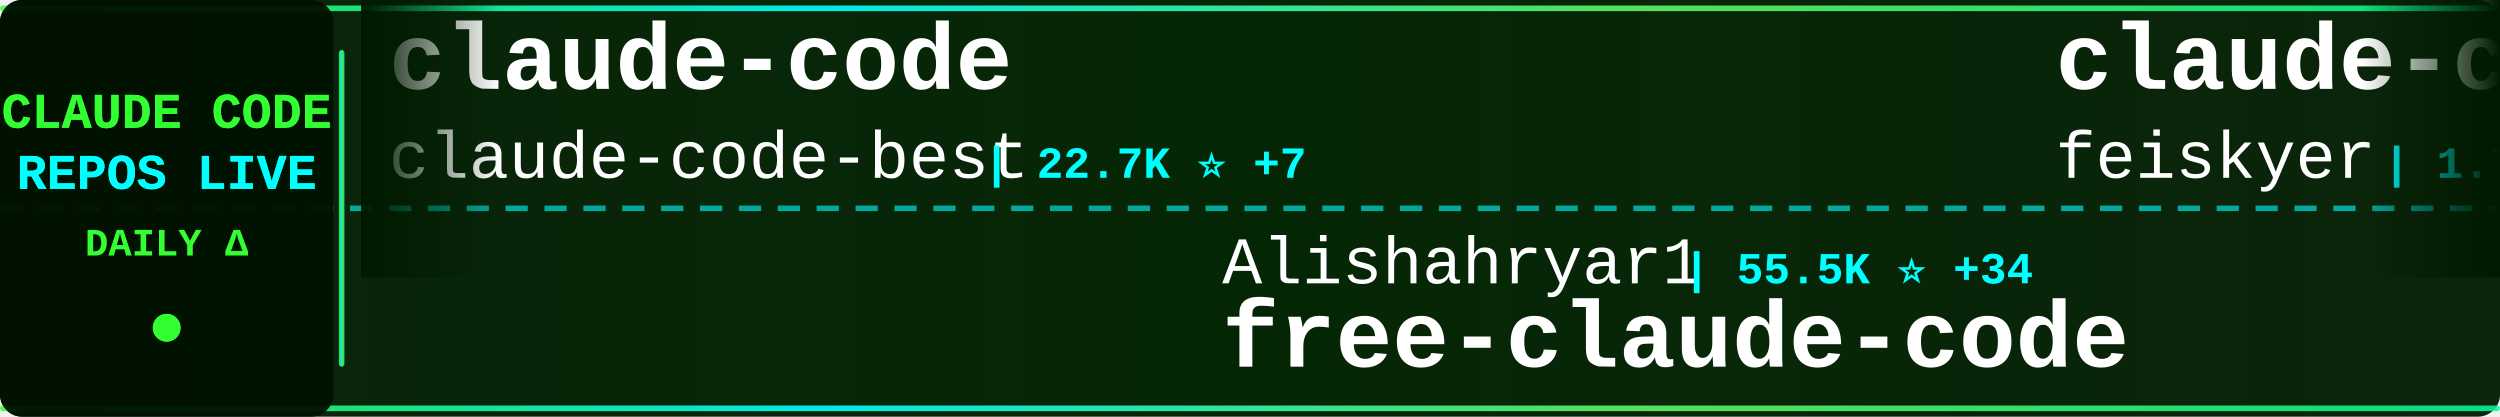
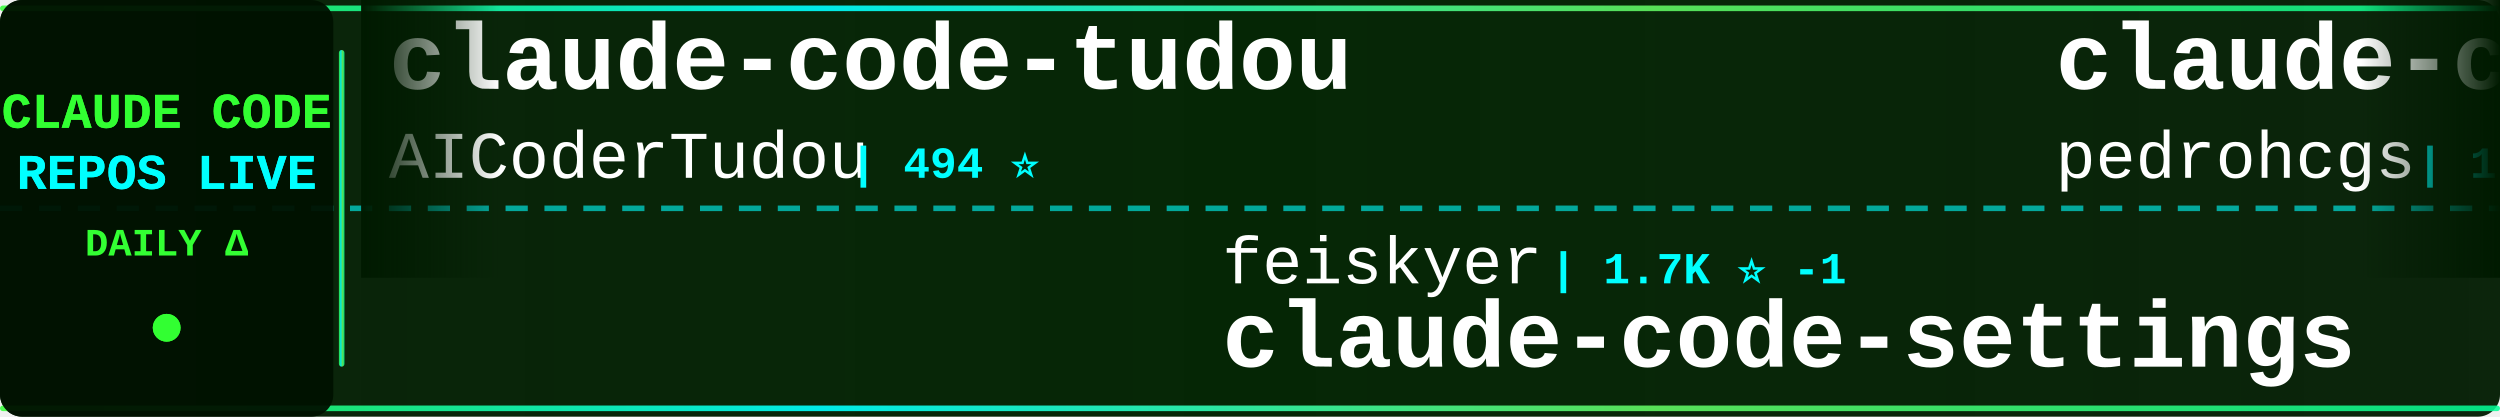
<svg xmlns="http://www.w3.org/2000/svg" width="900" height="150">
  <defs>
    <linearGradient id="tickerBg" x1="0%" y1="0%" x2="100%" y2="0%">
      <stop offset="0%" style="stop-color:#001a00;stop-opacity:0.95" />
      <stop offset="50%" style="stop-color:#002200;stop-opacity:0.98" />
      <stop offset="100%" style="stop-color:#001a00;stop-opacity:0.95" />
    </linearGradient>
    <linearGradient id="borderGrad" x1="0%" y1="0%" x2="100%" y2="0%">
      <stop offset="0%" style="stop-color:#33ff33;stop-opacity:0.85">
        <animate attributeName="stop-opacity" values="0.85;1;0.85" dur="2s" repeatCount="indefinite" />
      </stop>
      <stop offset="33%" style="stop-color:#00ffff;stop-opacity:0.9">
        <animate attributeName="stop-opacity" values="0.9;1;0.9" dur="2.2s" repeatCount="indefinite" />
      </stop>
      <stop offset="66%" style="stop-color:#66ff66;stop-opacity:0.85">
        <animate attributeName="stop-opacity" values="0.85;1;0.85" dur="1.8s" repeatCount="indefinite" />
      </stop>
      <stop offset="100%" style="stop-color:#00ff99;stop-opacity:0.85">
        <animate attributeName="stop-opacity" values="0.85;1;0.85" dur="2s" repeatCount="indefinite" />
      </stop>
    </linearGradient>
    <filter id="textGlow">
      <feGaussianBlur stdDeviation="0.1" result="coloredBlur" />
      <feMerge>
        <feMergeNode in="coloredBlur" />
        <feMergeNode in="SourceGraphic" />
      </feMerge>
    </filter>
    <filter id="metricGlow">
      <feGaussianBlur stdDeviation="0.2" result="coloredBlur" />
      <feMerge>
        <feMergeNode in="coloredBlur" />
        <feMergeNode in="SourceGraphic" />
      </feMerge>
    </filter>
    <linearGradient id="leftFade" x1="0%" y1="0%" x2="100%" y2="0%">
      <stop offset="0%" style="stop-color:#001a00;stop-opacity:1" />
      <stop offset="100%" style="stop-color:#001a00;stop-opacity:0" />
    </linearGradient>
    <linearGradient id="rightFade" x1="0%" y1="0%" x2="100%" y2="0%">
      <stop offset="0%" style="stop-color:#001a00;stop-opacity:0" />
      <stop offset="100%" style="stop-color:#001a00;stop-opacity:1" />
    </linearGradient>
  </defs>
  <rect width="900" height="150" fill="url(#tickerBg)" rx="8" />
  <rect x="0" y="2" width="900" height="2" fill="url(#borderGrad)" rx="1" />
  <rect x="0" y="146" width="900" height="2" fill="url(#borderGrad)" rx="1" />
  <line x1="0" y1="75" x2="900" y2="75" stroke="#00ffff" stroke-width="2" stroke-dasharray="8 6" opacity="0.6" />
  <rect x="0" y="0" width="120" height="150" fill="#001100" opacity="0.95" rx="8" />
  <text x="60" y="46" font-family="'Courier New', monospace" font-size="18" font-weight="bold" fill="#33ff33" text-anchor="middle" filter="url(#textGlow)">
    CLAUDE CODE
  </text>
  <text x="60" y="68" font-family="'Courier New', monospace" font-size="18" font-weight="bold" fill="#00ffff" text-anchor="middle" filter="url(#textGlow)">
    REPOS LIVE
  </text>
  <text x="60" y="92" font-family="'Courier New', monospace" font-size="14" font-weight="bold" fill="#33ff33" text-anchor="middle">
    DAILY Δ
  </text>
  <circle cx="60" cy="118" r="5" fill="#33ff33" filter="url(#metricGlow)">
    <animate attributeName="r" values="4;6;4" dur="1.5s" repeatCount="indefinite" />
    <animate attributeName="opacity" values="0.6;1;0.6" dur="1.5s" repeatCount="indefinite" />
  </circle>
  <rect x="122" y="18" width="2" height="114" fill="url(#borderGrad)" rx="1" />
  <clipPath id="tickerClip">
    <rect x="130" y="0" width="770" height="150" />
  </clipPath>
  <g clip-path="url(#tickerClip)">
    <g id="tickerItems">
      <animateTransform attributeName="transform" attributeType="XML" type="translate" from="0 0" to="-3000 0" dur="54s" repeatCount="indefinite" />
      <g transform="translate(0, 0)">
-         <text x="140" y="32" font-family="'Courier New', monospace" font-size="34" font-weight="bold" fill="#ffffff">claude-code</text>
-         <text x="140" y="64" font-family="'Courier New', monospace" font-size="24" font-weight="normal" fill="#ffffff" opacity="1.0">claude-code-best</text>
-         <text x="354" y="64" font-family="'Courier New', monospace" font-size="16" font-weight="bold" fill="#00ffff"> | 22.7K ⭐ +7</text>
+         <text x="140" y="32" font-family="'Courier New', monospace" font-size="34" font-weight="bold" fill="#ffffff">claude-code-tudou</text>
+         <text x="140" y="64" font-family="'Courier New', monospace" font-size="24" font-weight="normal" fill="#ffffff" opacity="1.0">AICoderTudou</text>
+         <text x="306" y="64" font-family="'Courier New', monospace" font-size="16" font-weight="bold" fill="#00ffff"> | 494 ⭐</text>
      </g>
      <g transform="translate(300, 0)">
-         <text x="140" y="102" font-family="'Courier New', monospace" font-size="24" font-weight="normal" fill="#ffffff" opacity="1.0">Alishahryar1</text>
-         <text x="306" y="102" font-family="'Courier New', monospace" font-size="16" font-weight="bold" fill="#00ffff"> | 55.5K ⭐ +34</text>
-         <text x="140" y="132" font-family="'Courier New', monospace" font-size="34" font-weight="bold" fill="#ffffff">free-claude-code</text>
+         <text x="140" y="102" font-family="'Courier New', monospace" font-size="24" font-weight="normal" fill="#ffffff" opacity="1.0">feiskyer</text>
+         <text x="258" y="102" font-family="'Courier New', monospace" font-size="16" font-weight="bold" fill="#00ffff"> | 1.7K ⭐ -1</text>
+         <text x="140" y="132" font-family="'Courier New', monospace" font-size="34" font-weight="bold" fill="#ffffff">claude-code-settings</text>
      </g>
      <g transform="translate(600, 0)">
-         <text x="140" y="32" font-family="'Courier New', monospace" font-size="34" font-weight="bold" fill="#ffffff">claude-code-settings</text>
-         <text x="140" y="64" font-family="'Courier New', monospace" font-size="24" font-weight="normal" fill="#ffffff" opacity="1.0">feiskyer</text>
-         <text x="258" y="64" font-family="'Courier New', monospace" font-size="16" font-weight="bold" fill="#00ffff"> | 1.7K ⭐</text>
+         <text x="140" y="32" font-family="'Courier New', monospace" font-size="34" font-weight="bold" fill="#ffffff">claude-code-my-workflow</text>
+         <text x="140" y="64" font-family="'Courier New', monospace" font-size="24" font-weight="normal" fill="#ffffff" opacity="1.0">pedrohcgs</text>
+         <text x="270" y="64" font-family="'Courier New', monospace" font-size="16" font-weight="bold" fill="#00ffff"> | 1.6K ⭐ +2</text>
      </g>
      <g transform="translate(900, 0)">
-         <text x="140" y="102" font-family="'Courier New', monospace" font-size="24" font-weight="normal" fill="#ffffff" opacity="1.0">huangserva</text>
-         <text x="282" y="102" font-family="'Courier New', monospace" font-size="16" font-weight="bold" fill="#00ffff"> | 630 ⭐</text>
-         <text x="140" y="132" font-family="'Courier New', monospace" font-size="34" font-weight="bold" fill="#ffffff">claude-code-cli</text>
+         <text x="140" y="102" font-family="'Courier New', monospace" font-size="24" font-weight="normal" fill="#ffffff" opacity="1.0">ghuntley</text>
+         <text x="258" y="102" font-family="'Courier New', monospace" font-size="16" font-weight="bold" fill="#00ffff"> | 992 ⭐</text>
+         <text x="140" y="132" font-family="'Courier New', monospace" font-size="34" font-weight="bold" fill="#ffffff">claude-code-source-code-...</text>
      </g>
      <g transform="translate(1200, 0)">
-         <text x="140" y="32" font-family="'Courier New', monospace" font-size="34" font-weight="bold" fill="#ffffff">claude-code-workflows</text>
-         <text x="140" y="64" font-family="'Courier New', monospace" font-size="24" font-weight="normal" fill="#ffffff" opacity="1.0">OneRedOak</text>
-         <text x="270" y="64" font-family="'Courier New', monospace" font-size="16" font-weight="bold" fill="#00ffff"> | 3.9K ⭐</text>
+         <text x="140" y="32" font-family="'Courier New', monospace" font-size="34" font-weight="bold" fill="#ffffff">claude-code-guide</text>
+         <text x="140" y="64" font-family="'Courier New', monospace" font-size="24" font-weight="normal" fill="#ffffff" opacity="1.0">Cranot</text>
+         <text x="234" y="64" font-family="'Courier New', monospace" font-size="16" font-weight="bold" fill="#00ffff"> | 2.9K ⭐ -2</text>
      </g>
      <g transform="translate(1500, 0)">
-         <text x="140" y="102" font-family="'Courier New', monospace" font-size="24" font-weight="normal" fill="#ffffff" opacity="1.0">SeemSeam</text>
-         <text x="258" y="102" font-family="'Courier New', monospace" font-size="16" font-weight="bold" fill="#00ffff"> | 3.5K ⭐ +2</text>
-         <text x="140" y="132" font-family="'Courier New', monospace" font-size="34" font-weight="bold" fill="#ffffff">claude_codex_bridge</text>
+         <text x="140" y="102" font-family="'Courier New', monospace" font-size="24" font-weight="normal" fill="#ffffff" opacity="1.0">hangsman</text>
+         <text x="258" y="102" font-family="'Courier New', monospace" font-size="16" font-weight="bold" fill="#00ffff"> | 795 ⭐</text>
+         <text x="140" y="132" font-family="'Courier New', monospace" font-size="34" font-weight="bold" fill="#ffffff">claude-code-source</text>
      </g>
      <g transform="translate(1800, 0)">
-         <text x="140" y="32" font-family="'Courier New', monospace" font-size="34" font-weight="bold" fill="#ffffff">awesome-claude-code-suba...</text>
-         <text x="140" y="64" font-family="'Courier New', monospace" font-size="24" font-weight="normal" fill="#ffffff" opacity="1.0">VoltAgent</text>
-         <text x="270" y="64" font-family="'Courier New', monospace" font-size="16" font-weight="bold" fill="#00ffff"> | 25.2K ⭐ +3</text>
+         <text x="140" y="32" font-family="'Courier New', monospace" font-size="34" font-weight="bold" fill="#ffffff">sc-claude-code-files</text>
+         <text x="140" y="64" font-family="'Courier New', monospace" font-size="24" font-weight="normal" fill="#ffffff" opacity="1.0">https-deeplearning-ai</text>
+         <text x="414" y="64" font-family="'Courier New', monospace" font-size="16" font-weight="bold" fill="#00ffff"> | 549 ⭐</text>
      </g>
      <g transform="translate(2100, 0)">
-         <text x="140" y="102" font-family="'Courier New', monospace" font-size="24" font-weight="normal" fill="#ffffff" opacity="1.0">edmund-io</text>
-         <text x="270" y="102" font-family="'Courier New', monospace" font-size="16" font-weight="bold" fill="#00ffff"> | 1.5K ⭐</text>
-         <text x="140" y="132" font-family="'Courier New', monospace" font-size="34" font-weight="bold" fill="#ffffff">edmunds-claude-code</text>
+         <text x="140" y="102" font-family="'Courier New', monospace" font-size="24" font-weight="normal" fill="#ffffff" opacity="1.0">ChinaSiro</text>
+         <text x="270" y="102" font-family="'Courier New', monospace" font-size="16" font-weight="bold" fill="#00ffff"> | 9.7K ⭐</text>
+         <text x="140" y="132" font-family="'Courier New', monospace" font-size="34" font-weight="bold" fill="#ffffff">claude-code-sourcemap</text>
      </g>
      <g transform="translate(2400, 0)">
-         <text x="140" y="32" font-family="'Courier New', monospace" font-size="34" font-weight="bold" fill="#ffffff">claude-code-showcase</text>
-         <text x="140" y="64" font-family="'Courier New', monospace" font-size="24" font-weight="normal" fill="#ffffff" opacity="1.0">ChrisWiles</text>
-         <text x="282" y="64" font-family="'Courier New', monospace" font-size="16" font-weight="bold" fill="#00ffff"> | 6.1K ⭐</text>
+         <text x="140" y="32" font-family="'Courier New', monospace" font-size="34" font-weight="bold" fill="#ffffff">claude-code</text>
+         <text x="140" y="64" font-family="'Courier New', monospace" font-size="24" font-weight="normal" fill="#ffffff" opacity="1.0">Tinkeringg-Lab</text>
+         <text x="330" y="64" font-family="'Courier New', monospace" font-size="16" font-weight="bold" fill="#00ffff"> | 214 ⭐</text>
      </g>
      <g transform="translate(2700, 0)">
-         <text x="140" y="102" font-family="'Courier New', monospace" font-size="24" font-weight="normal" fill="#ffffff" opacity="1.0">fazxes</text>
-         <text x="234" y="102" font-family="'Courier New', monospace" font-size="16" font-weight="bold" fill="#00ffff"> | 242 ⭐</text>
-         <text x="140" y="132" font-family="'Courier New', monospace" font-size="34" font-weight="bold" fill="#ffffff">Claude-code</text>
+         <text x="140" y="102" font-family="'Courier New', monospace" font-size="24" font-weight="normal" fill="#ffffff" opacity="1.0">overwirehq</text>
+         <text x="282" y="102" font-family="'Courier New', monospace" font-size="16" font-weight="bold" fill="#00ffff"> | 2.8K ⭐ +2</text>
+         <text x="140" y="132" font-family="'Courier New', monospace" font-size="34" font-weight="bold" fill="#ffffff">claude-code-telegram</text>
      </g>
      <g transform="translate(3000, 0)">
-         <text x="140" y="32" font-family="'Courier New', monospace" font-size="34" font-weight="bold" fill="#ffffff">claude-code</text>
-         <text x="140" y="64" font-family="'Courier New', monospace" font-size="24" font-weight="normal" fill="#ffffff" opacity="1.0">claude-code-best</text>
-         <text x="354" y="64" font-family="'Courier New', monospace" font-size="16" font-weight="bold" fill="#00ffff"> | 22.7K ⭐ +7</text>
+         <text x="140" y="32" font-family="'Courier New', monospace" font-size="34" font-weight="bold" fill="#ffffff">claude-code-tudou</text>
+         <text x="140" y="64" font-family="'Courier New', monospace" font-size="24" font-weight="normal" fill="#ffffff" opacity="1.0">AICoderTudou</text>
+         <text x="306" y="64" font-family="'Courier New', monospace" font-size="16" font-weight="bold" fill="#00ffff"> | 494 ⭐</text>
      </g>
      <g transform="translate(3300, 0)">
-         <text x="140" y="102" font-family="'Courier New', monospace" font-size="24" font-weight="normal" fill="#ffffff" opacity="1.0">Alishahryar1</text>
-         <text x="306" y="102" font-family="'Courier New', monospace" font-size="16" font-weight="bold" fill="#00ffff"> | 55.5K ⭐ +34</text>
-         <text x="140" y="132" font-family="'Courier New', monospace" font-size="34" font-weight="bold" fill="#ffffff">free-claude-code</text>
+         <text x="140" y="102" font-family="'Courier New', monospace" font-size="24" font-weight="normal" fill="#ffffff" opacity="1.0">feiskyer</text>
+         <text x="258" y="102" font-family="'Courier New', monospace" font-size="16" font-weight="bold" fill="#00ffff"> | 1.7K ⭐ -1</text>
+         <text x="140" y="132" font-family="'Courier New', monospace" font-size="34" font-weight="bold" fill="#ffffff">claude-code-settings</text>
      </g>
      <g transform="translate(3600, 0)">
-         <text x="140" y="32" font-family="'Courier New', monospace" font-size="34" font-weight="bold" fill="#ffffff">claude-code-settings</text>
-         <text x="140" y="64" font-family="'Courier New', monospace" font-size="24" font-weight="normal" fill="#ffffff" opacity="1.0">feiskyer</text>
-         <text x="258" y="64" font-family="'Courier New', monospace" font-size="16" font-weight="bold" fill="#00ffff"> | 1.7K ⭐</text>
+         <text x="140" y="32" font-family="'Courier New', monospace" font-size="34" font-weight="bold" fill="#ffffff">claude-code-my-workflow</text>
+         <text x="140" y="64" font-family="'Courier New', monospace" font-size="24" font-weight="normal" fill="#ffffff" opacity="1.0">pedrohcgs</text>
+         <text x="270" y="64" font-family="'Courier New', monospace" font-size="16" font-weight="bold" fill="#00ffff"> | 1.6K ⭐ +2</text>
      </g>
      <g transform="translate(3900, 0)">
-         <text x="140" y="102" font-family="'Courier New', monospace" font-size="24" font-weight="normal" fill="#ffffff" opacity="1.0">huangserva</text>
-         <text x="282" y="102" font-family="'Courier New', monospace" font-size="16" font-weight="bold" fill="#00ffff"> | 630 ⭐</text>
-         <text x="140" y="132" font-family="'Courier New', monospace" font-size="34" font-weight="bold" fill="#ffffff">claude-code-cli</text>
+         <text x="140" y="102" font-family="'Courier New', monospace" font-size="24" font-weight="normal" fill="#ffffff" opacity="1.0">ghuntley</text>
+         <text x="258" y="102" font-family="'Courier New', monospace" font-size="16" font-weight="bold" fill="#00ffff"> | 992 ⭐</text>
+         <text x="140" y="132" font-family="'Courier New', monospace" font-size="34" font-weight="bold" fill="#ffffff">claude-code-source-code-...</text>
      </g>
    </g>
  </g>
  <rect x="130" y="0" width="50" height="100" fill="url(#leftFade)" />
  <rect x="850" y="0" width="50" height="100" fill="url(#rightFade)" />
</svg>
